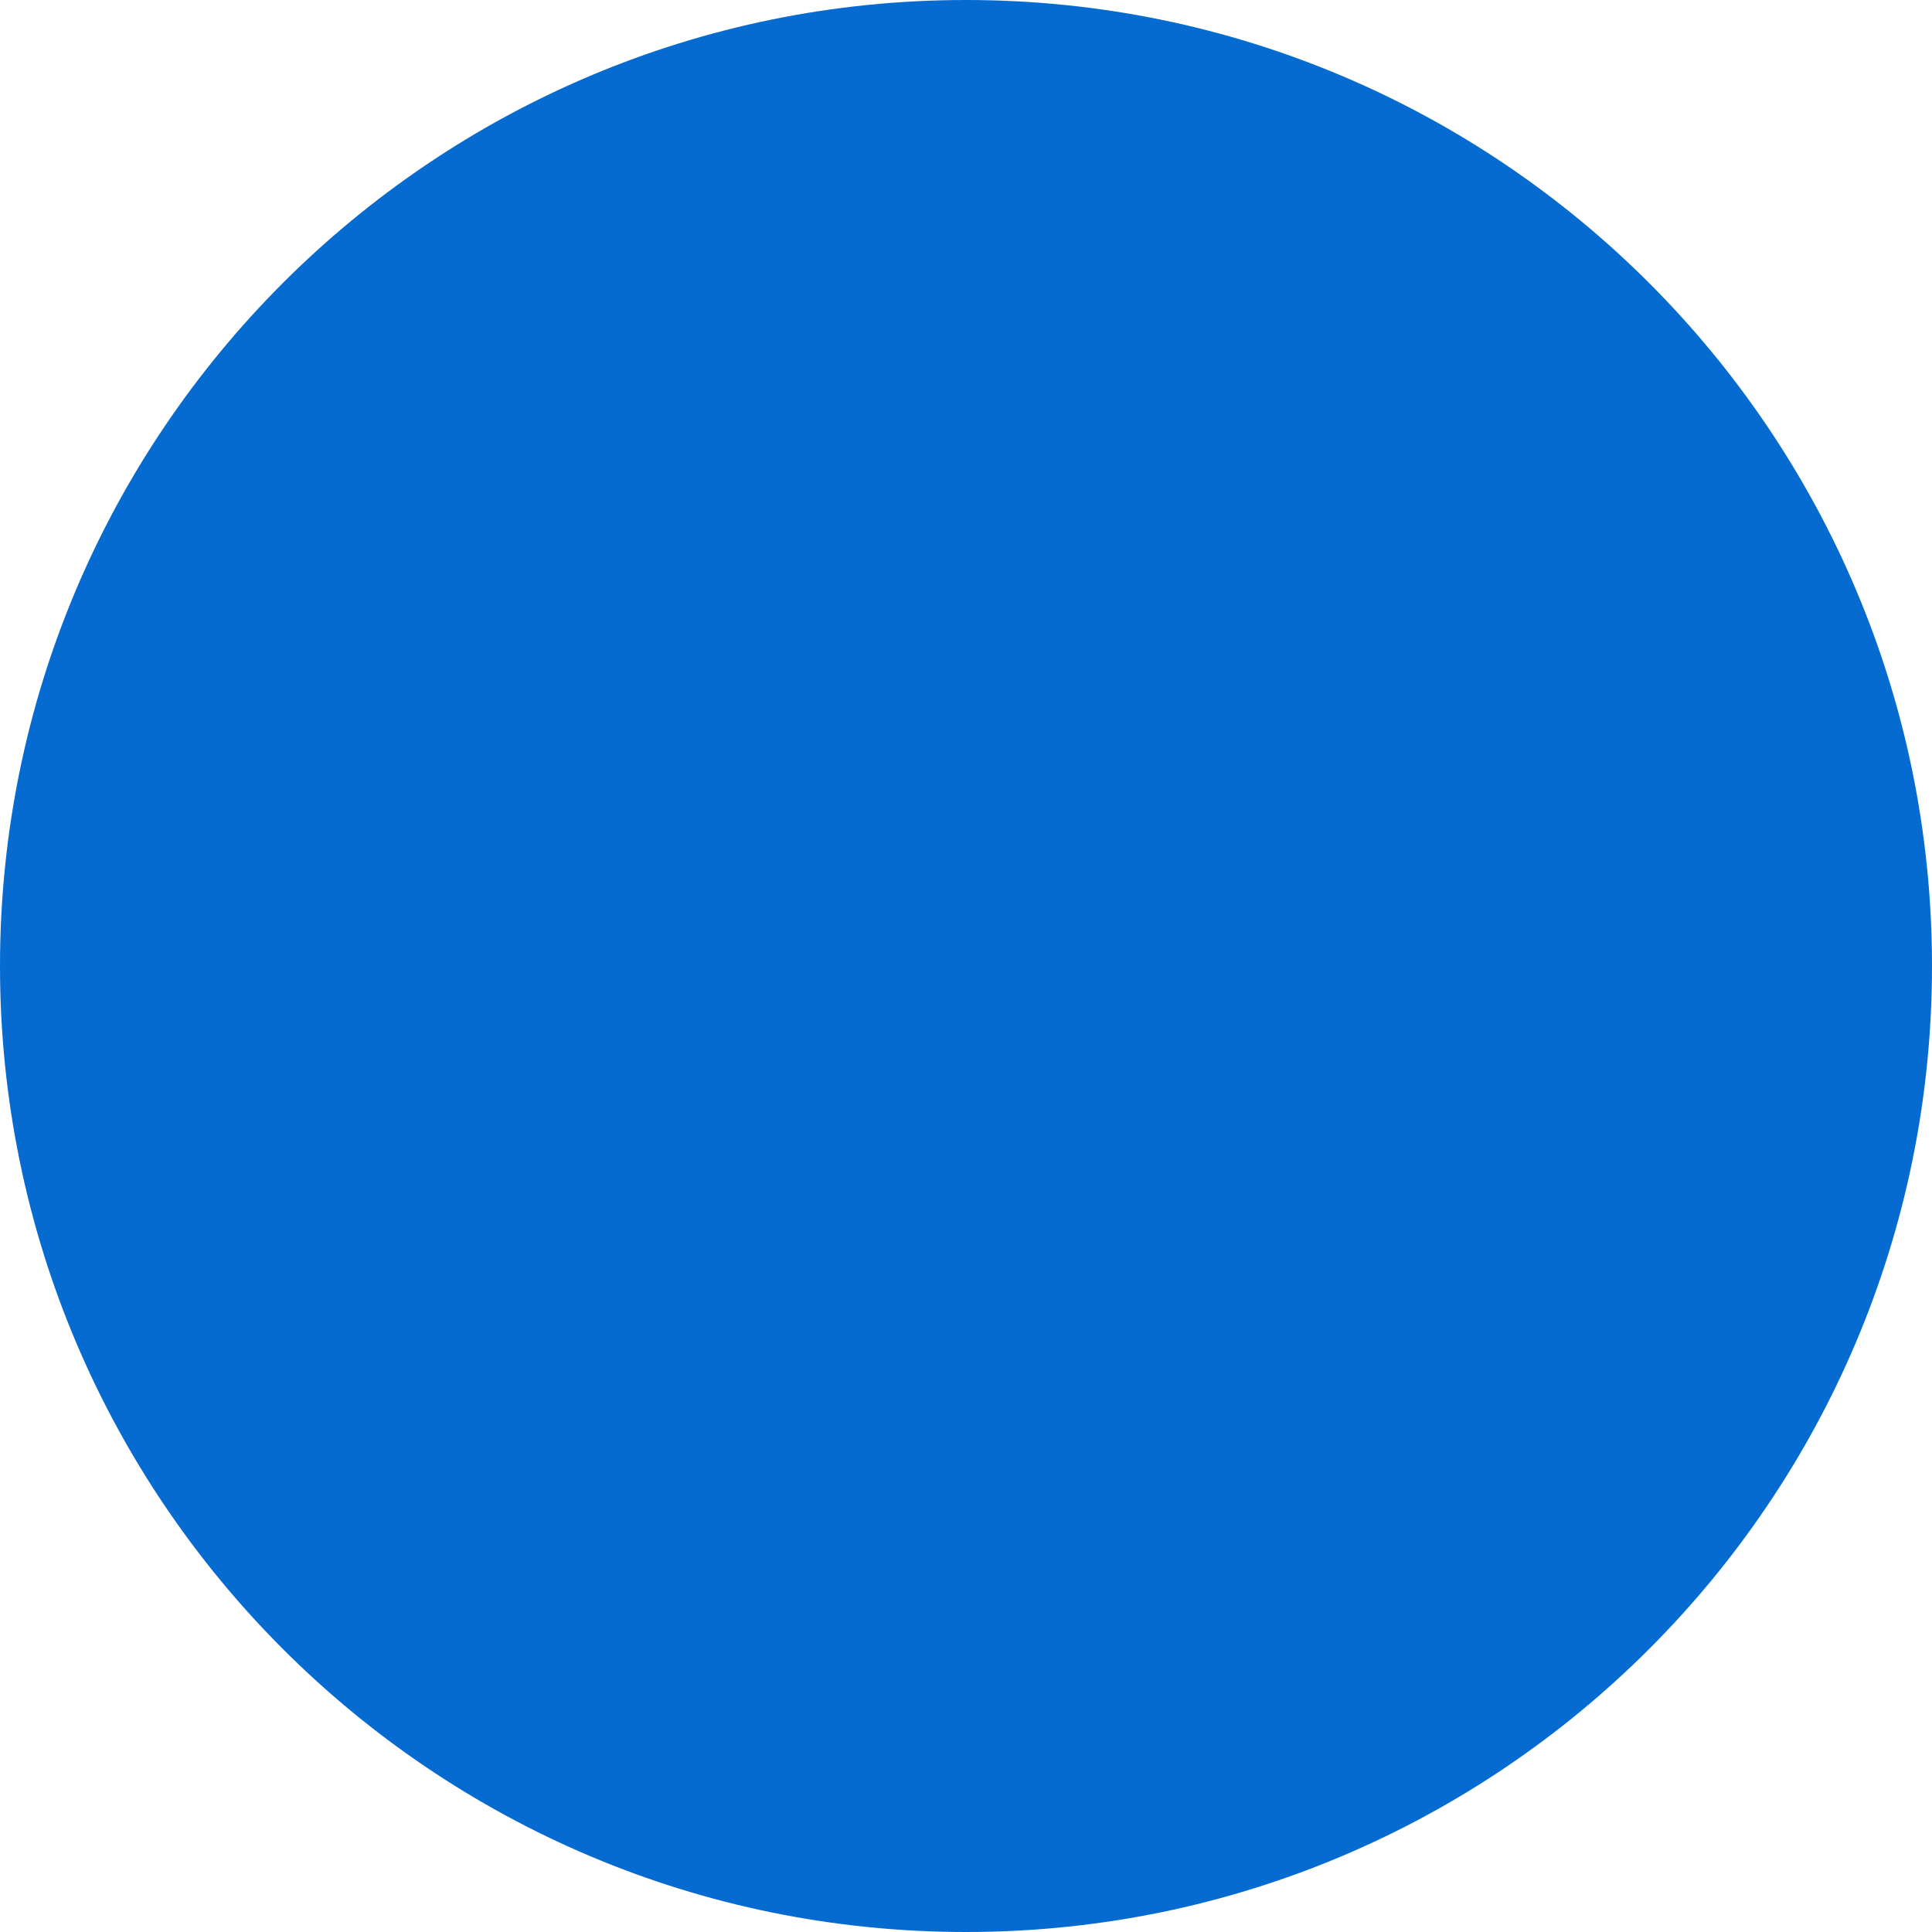
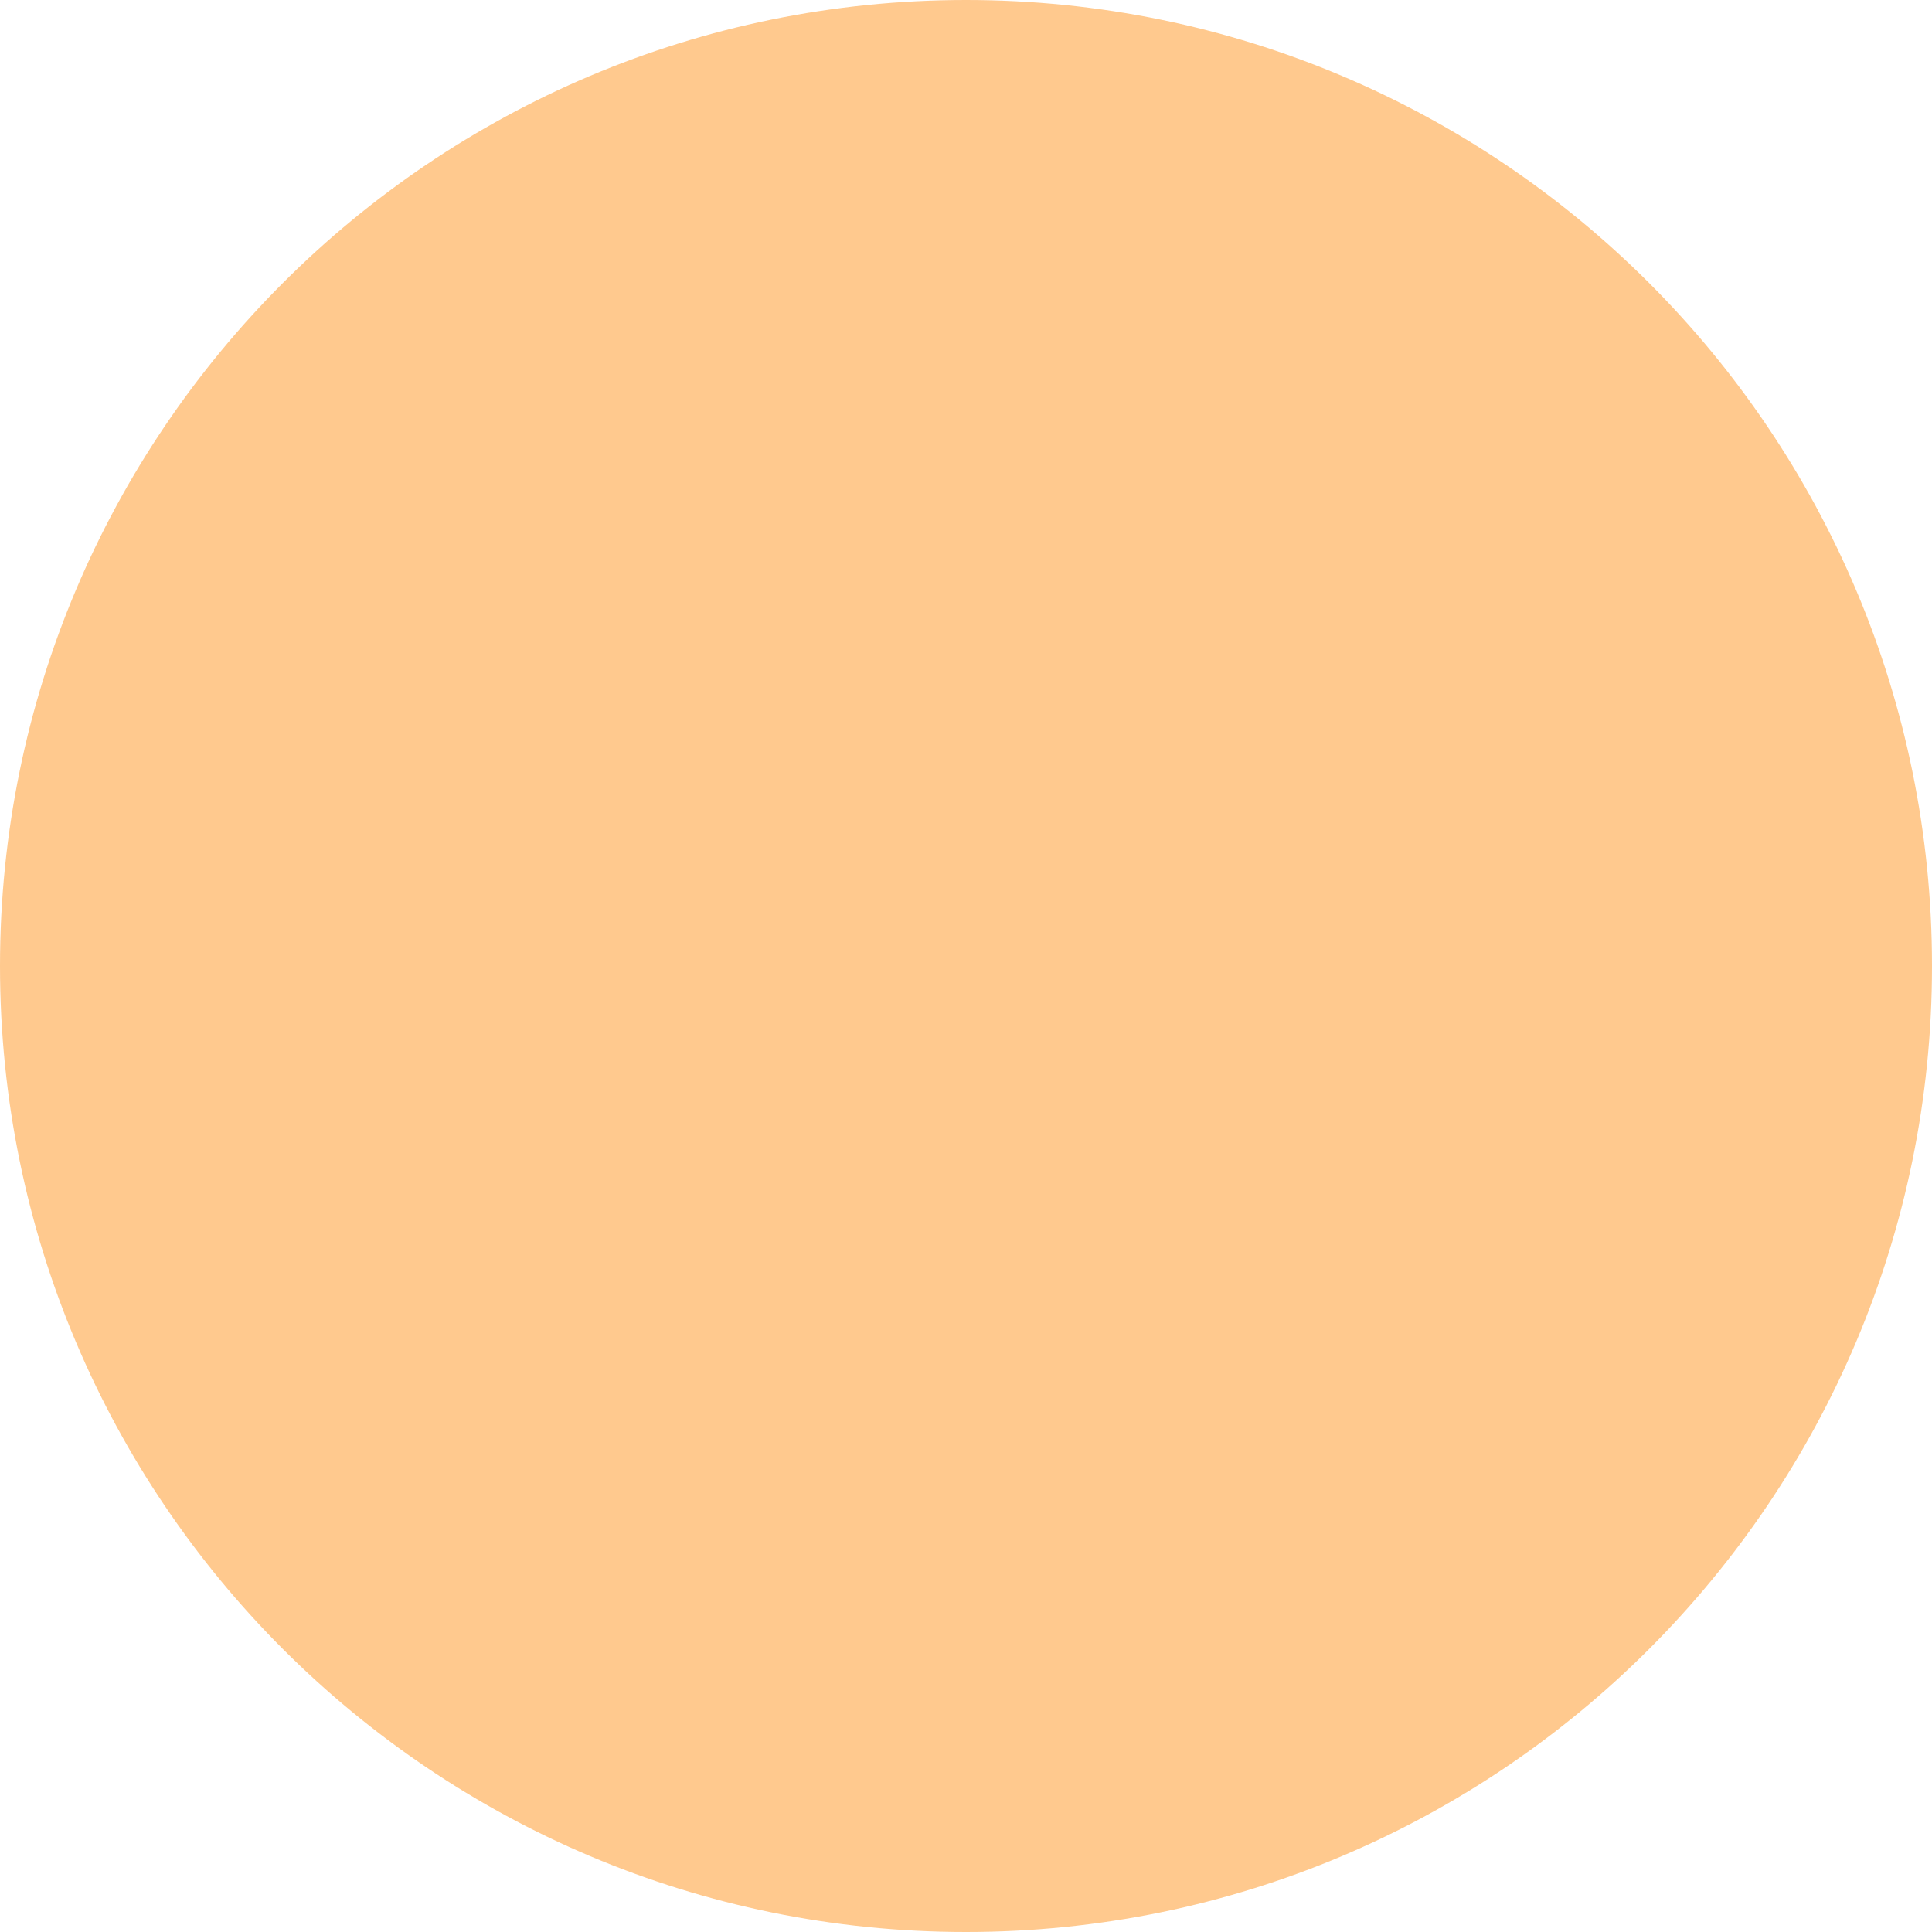
<svg xmlns="http://www.w3.org/2000/svg" viewBox="0 0 1285 1285">
-   <defs>
-     <style>.cls-1{isolation:isolate;}.cls-2{fill:#066bd1;mix-blend-mode:soft-light;}</style>
-   </defs>
-   <g class="cls-1">
-     <g id="Layer_2" data-name="Layer 2">
-       <g id="Layer_1-2" data-name="Layer 1">
-         <circle class="cls-2" cx="642.5" cy="642.5" r="642.5" />
-       </g>
-     </g>
-   </g>
+   <circle class="cls-2" cx="642.5" cy="642.5" r="642.5" fill="rgba(255, 190, 119, 0.83)" />
</svg>
